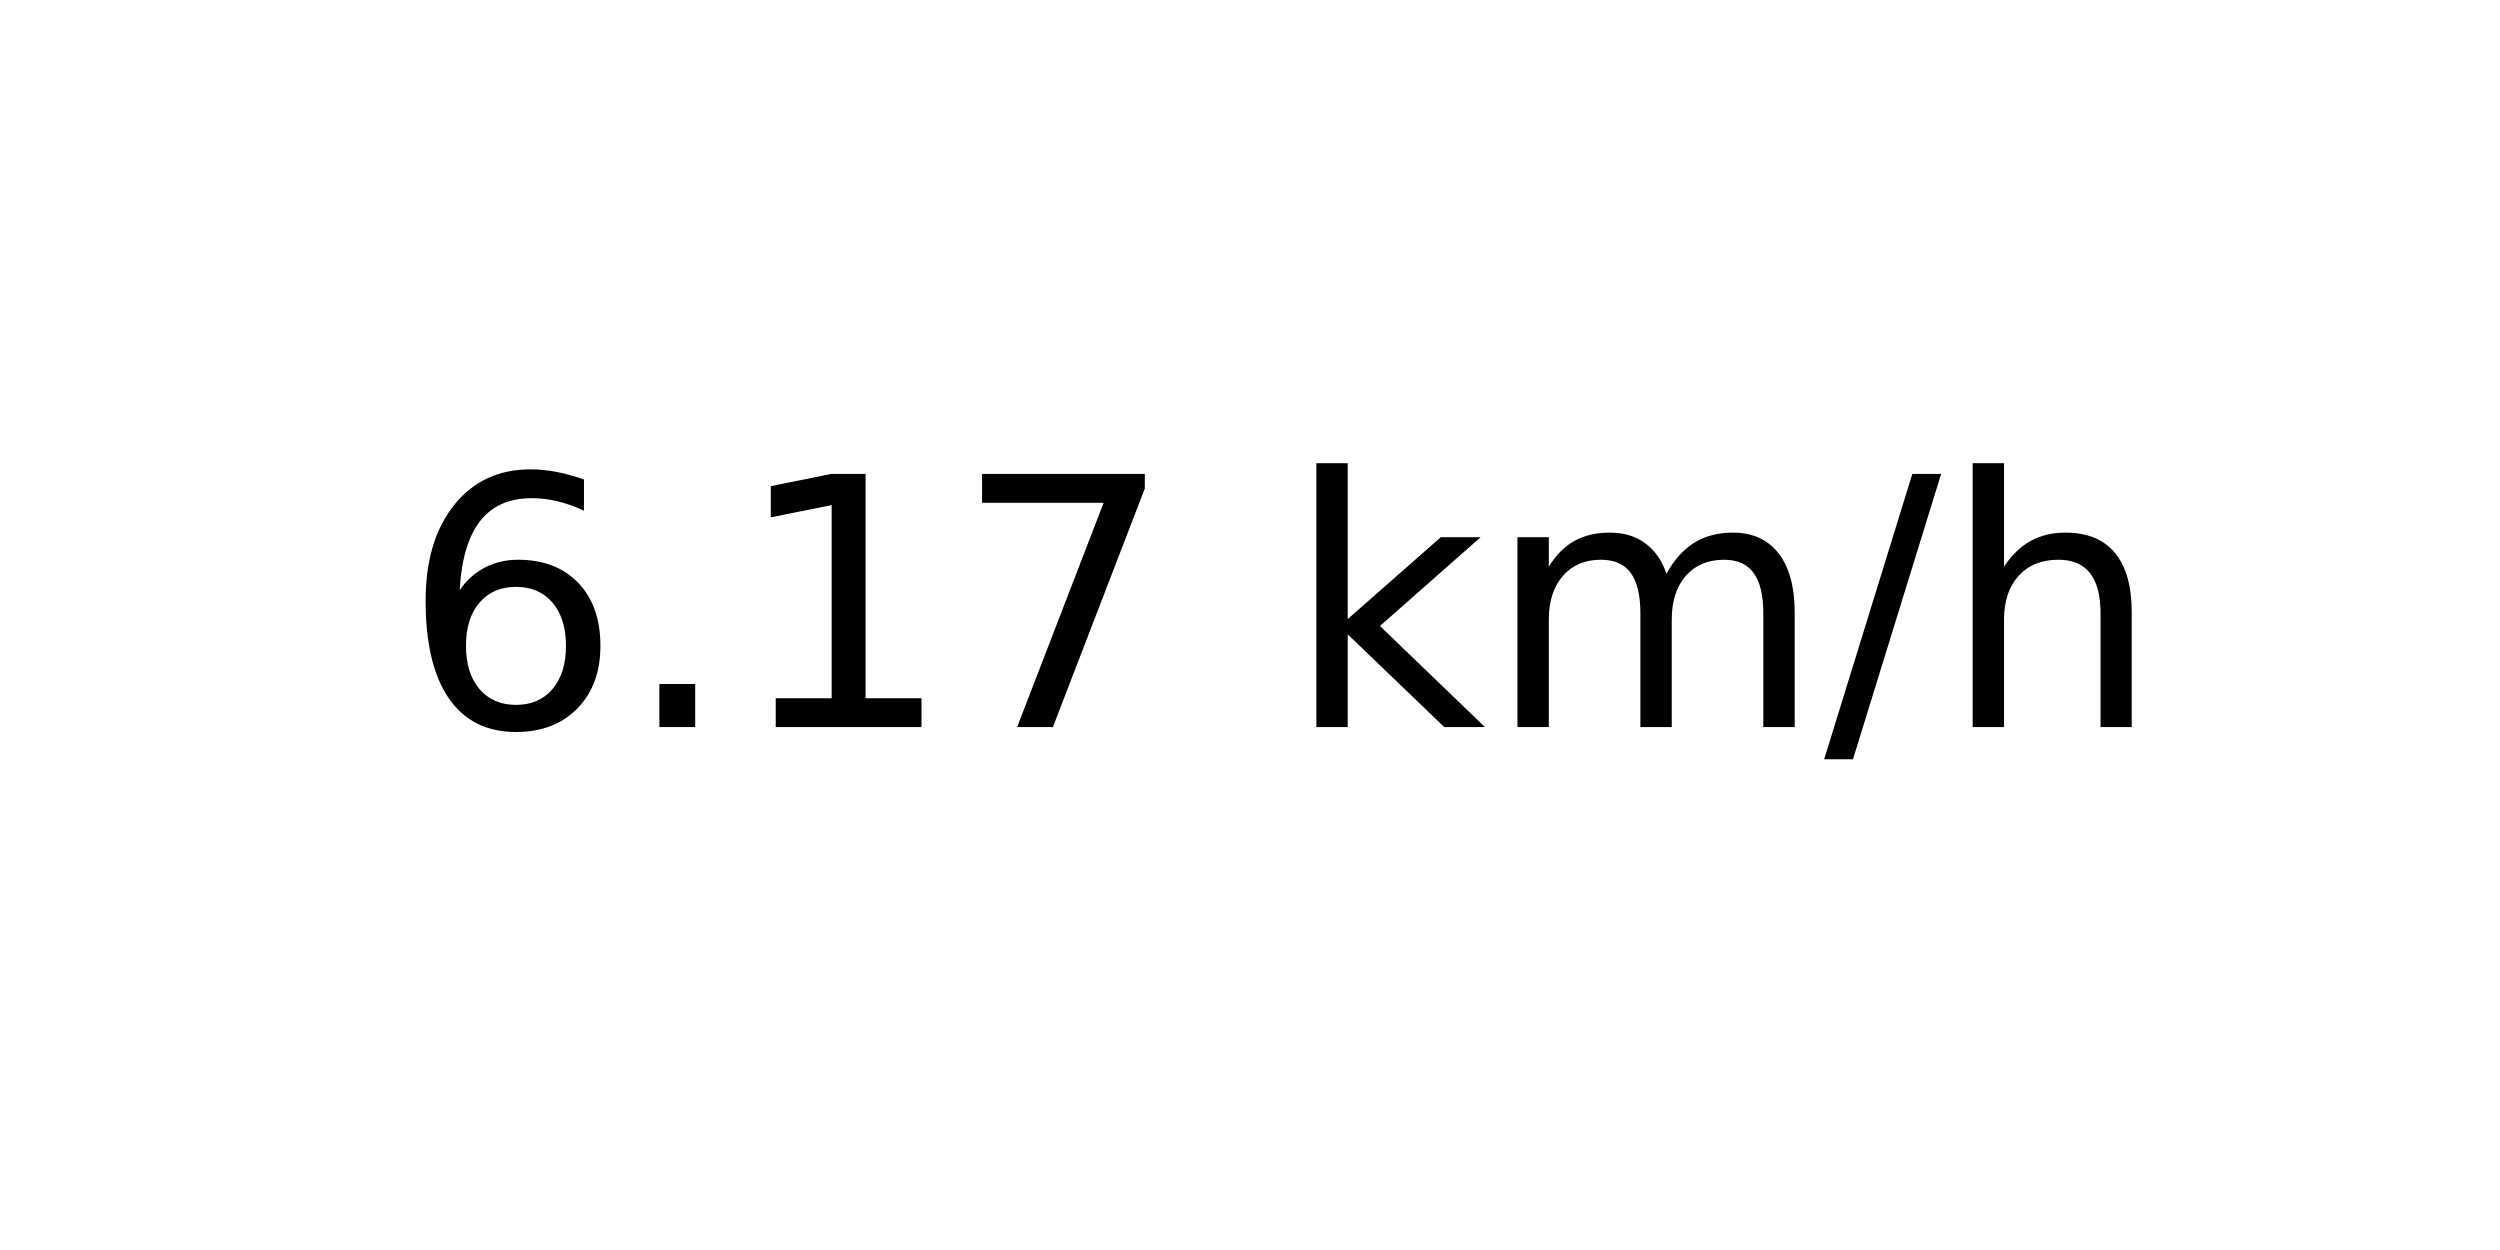
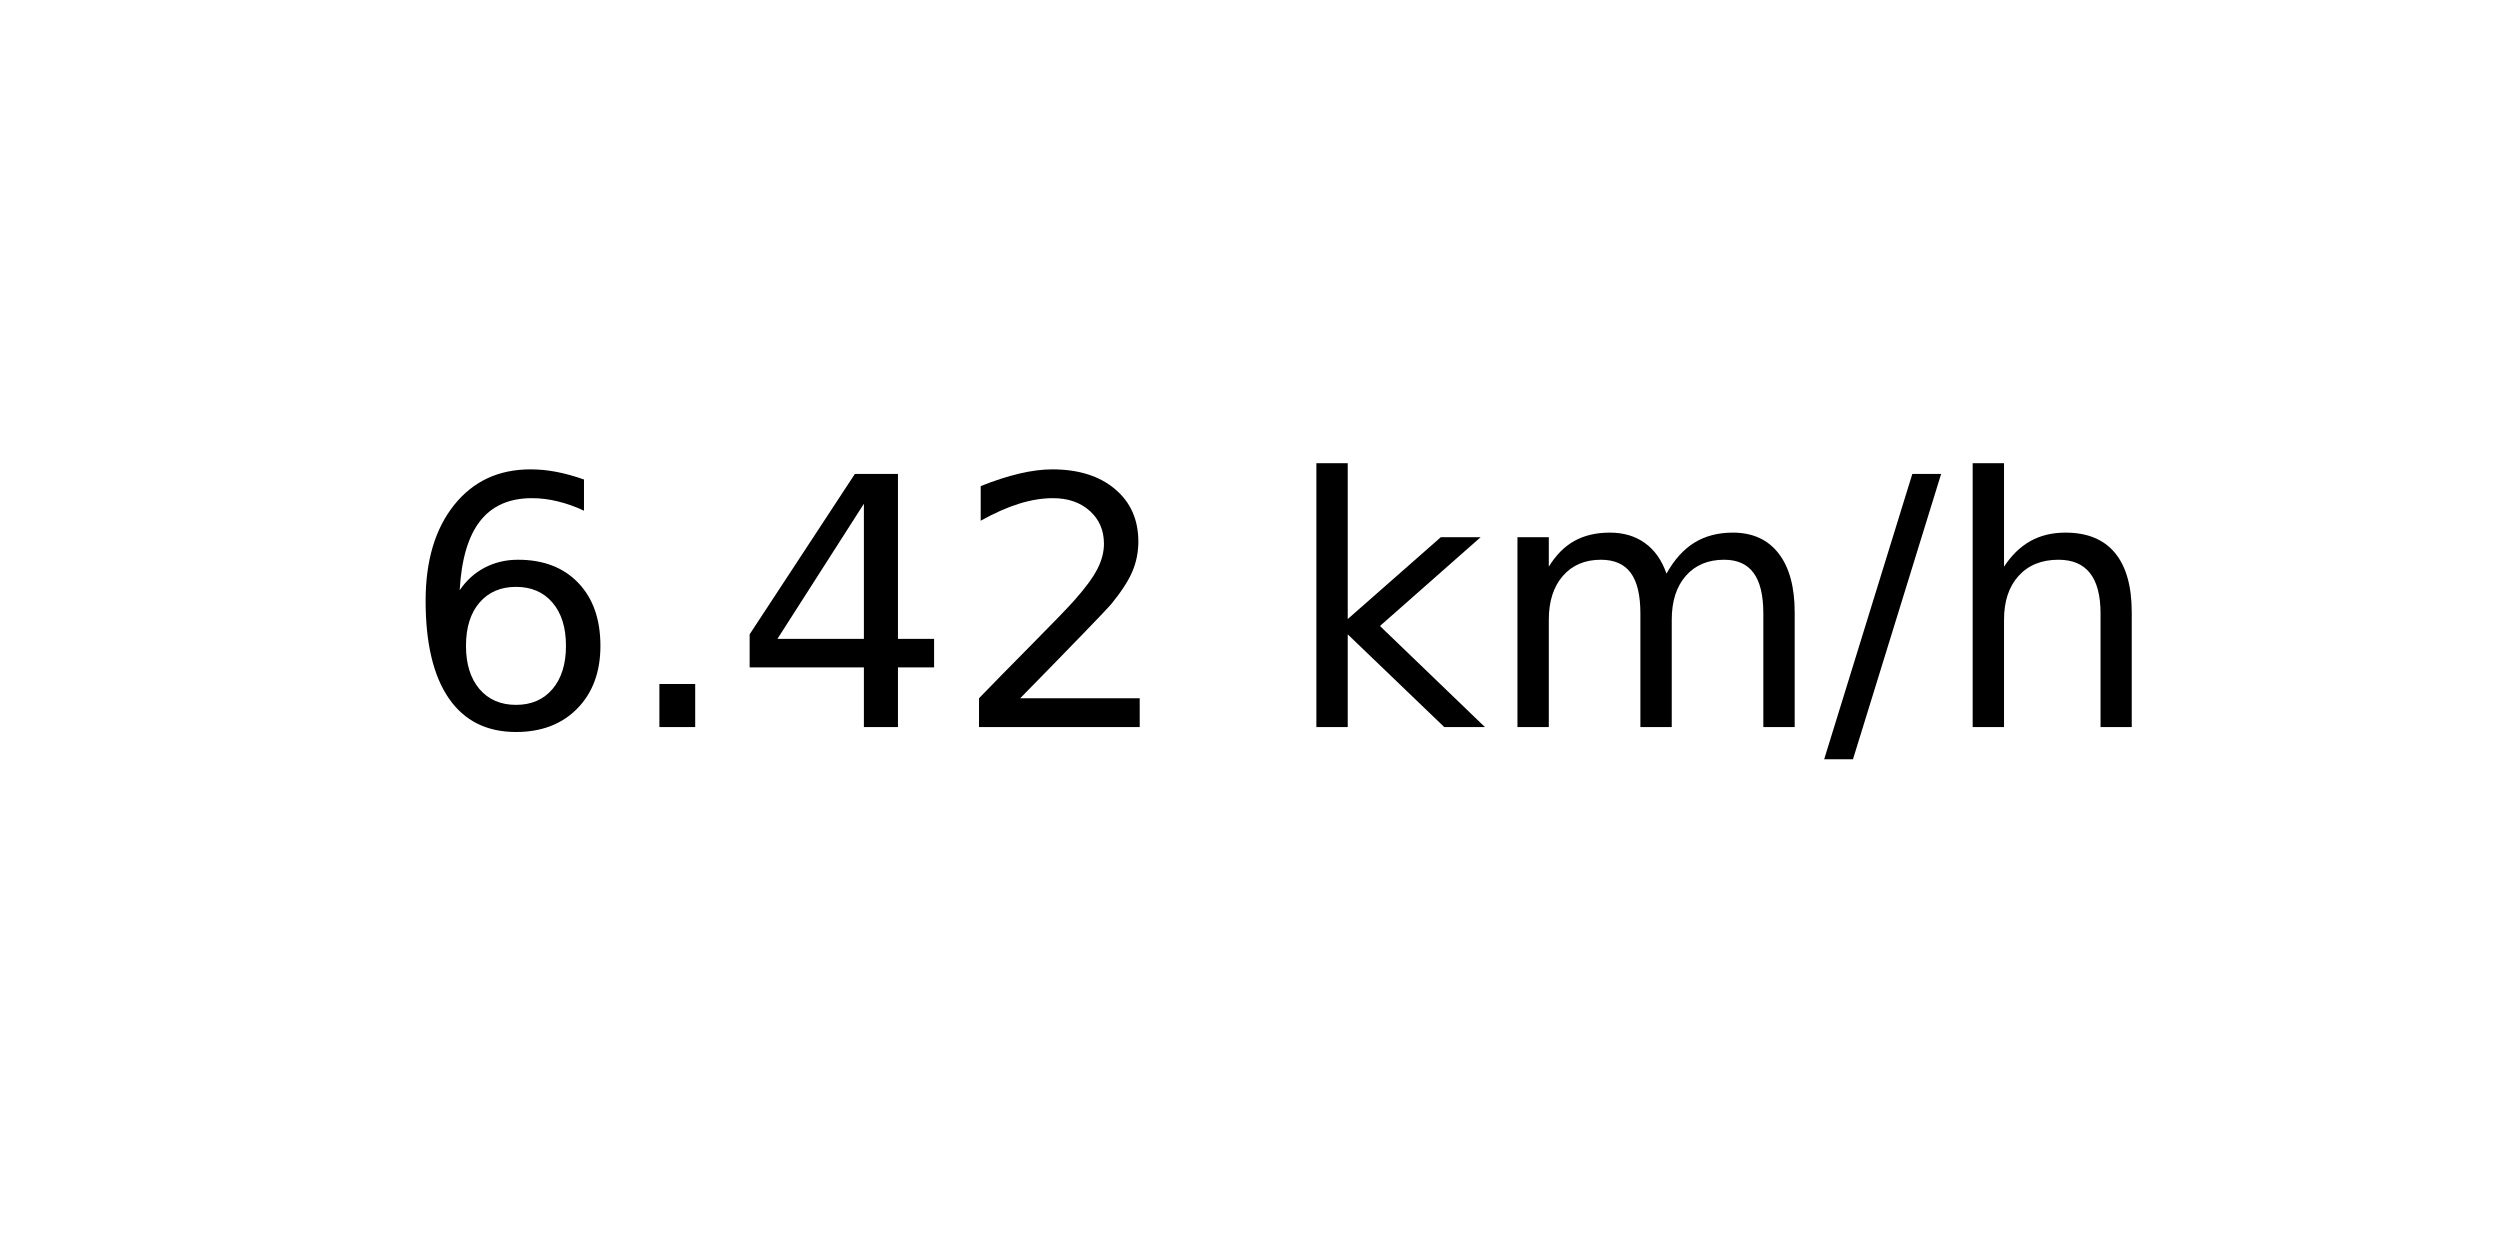
<svg xmlns="http://www.w3.org/2000/svg" xmlns:xlink="http://www.w3.org/1999/xlink" width="72pt" height="36pt" viewBox="0 0 72 36" version="1.1">
  <defs>
    <style type="text/css">*{stroke-linejoin: round; stroke-linecap: butt}</style>
  </defs>
  <g id="figure_1">
    <g id="axes_1">
      <g id="text_1">
        <g transform="translate(11.55937 20.93937) scale(0.1 -0.1)">
          <defs>
            <path id="DejaVuSans-36" d="M 2113 2584  Q 1688 2584 1439 2293  Q 1191 2003 1191 1497  Q 1191 994 1439 701  Q 1688 409 2113 409  Q 2538 409 2786 701  Q 3034 994 3034 1497  Q 3034 2003 2786 2293  Q 2538 2584 2113 2584  z M 3366 4563  L 3366 3988  Q 3128 4100 2886 4159  Q 2644 4219 2406 4219  Q 1781 4219 1451 3797  Q 1122 3375 1075 2522  Q 1259 2794 1537 2939  Q 1816 3084 2150 3084  Q 2853 3084 3261 2657  Q 3669 2231 3669 1497  Q 3669 778 3244 343  Q 2819 -91 2113 -91  Q 1303 -91 875 529  Q 447 1150 447 2328  Q 447 3434 972 4092  Q 1497 4750 2381 4750  Q 2619 4750 2861 4703  Q 3103 4656 3366 4563  z " transform="scale(0.015625)" />
            <path id="DejaVuSans-2e" d="M 684 794  L 1344 794  L 1344 0  L 684 0  L 684 794  z " transform="scale(0.015625)" />
-             <path id="DejaVuSans-31" d="M 794 531  L 1825 531  L 1825 4091  L 703 3866  L 703 4441  L 1819 4666  L 2450 4666  L 2450 531  L 3481 531  L 3481 0  L 794 0  L 794 531  z " transform="scale(0.015625)" />
-             <path id="DejaVuSans-37" d="M 525 4666  L 3525 4666  L 3525 4397  L 1831 0  L 1172 0  L 2766 4134  L 525 4134  L 525 4666  z " transform="scale(0.015625)" />
+             <path id="DejaVuSans-34" d="M 2419 4116  L 825 1625  L 2419 1625  L 2419 4116  z M 2253 4666  L 3047 4666  L 3047 1625  L 3713 1625  L 3713 1100  L 3047 1100  L 3047 0  L 2419 0  L 2419 1100  L 313 1100  L 313 1709  L 2253 4666  z " transform="scale(0.015625)" />
+             <path id="DejaVuSans-32" d="M 1228 531  L 3431 531  L 3431 0  L 469 0  L 469 531  Q 828 903 1448 1529  Q 2069 2156 2228 2338  Q 2531 2678 2651 2914  Q 2772 3150 2772 3378  Q 2772 3750 2511 3984  Q 2250 4219 1831 4219  Q 1534 4219 1204 4116  Q 875 4013 500 3803  L 500 4441  Q 881 4594 1212 4672  Q 1544 4750 1819 4750  Q 2544 4750 2975 4387  Q 3406 4025 3406 3419  Q 3406 3131 3298 2873  Q 3191 2616 2906 2266  Q 2828 2175 2409 1742  Q 1991 1309 1228 531  z " transform="scale(0.015625)" />
            <path id="DejaVuSans-20" transform="scale(0.015625)" />
            <path id="DejaVuSans-6b" d="M 581 4863  L 1159 4863  L 1159 1991  L 2875 3500  L 3609 3500  L 1753 1863  L 3688 0  L 2938 0  L 1159 1709  L 1159 0  L 581 0  L 581 4863  z " transform="scale(0.015625)" />
            <path id="DejaVuSans-6d" d="M 3328 2828  Q 3544 3216 3844 3400  Q 4144 3584 4550 3584  Q 5097 3584 5394 3201  Q 5691 2819 5691 2113  L 5691 0  L 5113 0  L 5113 2094  Q 5113 2597 4934 2840  Q 4756 3084 4391 3084  Q 3944 3084 3684 2787  Q 3425 2491 3425 1978  L 3425 0  L 2847 0  L 2847 2094  Q 2847 2600 2669 2842  Q 2491 3084 2119 3084  Q 1678 3084 1418 2786  Q 1159 2488 1159 1978  L 1159 0  L 581 0  L 581 3500  L 1159 3500  L 1159 2956  Q 1356 3278 1631 3431  Q 1906 3584 2284 3584  Q 2666 3584 2933 3390  Q 3200 3197 3328 2828  z " transform="scale(0.015625)" />
            <path id="DejaVuSans-2f" d="M 1625 4666  L 2156 4666  L 531 -594  L 0 -594  L 1625 4666  z " transform="scale(0.015625)" />
            <path id="DejaVuSans-68" d="M 3513 2113  L 3513 0  L 2938 0  L 2938 2094  Q 2938 2591 2744 2837  Q 2550 3084 2163 3084  Q 1697 3084 1428 2787  Q 1159 2491 1159 1978  L 1159 0  L 581 0  L 581 4863  L 1159 4863  L 1159 2956  Q 1366 3272 1645 3428  Q 1925 3584 2291 3584  Q 2894 3584 3203 3211  Q 3513 2838 3513 2113  z " transform="scale(0.015625)" />
          </defs>
          <use xlink:href="#DejaVuSans-36" />
          <use xlink:href="#DejaVuSans-2e" x="63.623" />
-           <use xlink:href="#DejaVuSans-31" x="95.41" />
-           <use xlink:href="#DejaVuSans-37" x="159.033" />
+           <use xlink:href="#DejaVuSans-34" x="95.41" />
+           <use xlink:href="#DejaVuSans-32" x="159.033" />
          <use xlink:href="#DejaVuSans-20" x="222.656" />
          <use xlink:href="#DejaVuSans-6b" x="254.443" />
          <use xlink:href="#DejaVuSans-6d" x="312.354" />
          <use xlink:href="#DejaVuSans-2f" x="409.766" />
          <use xlink:href="#DejaVuSans-68" x="443.457" />
        </g>
      </g>
    </g>
  </g>
</svg>
